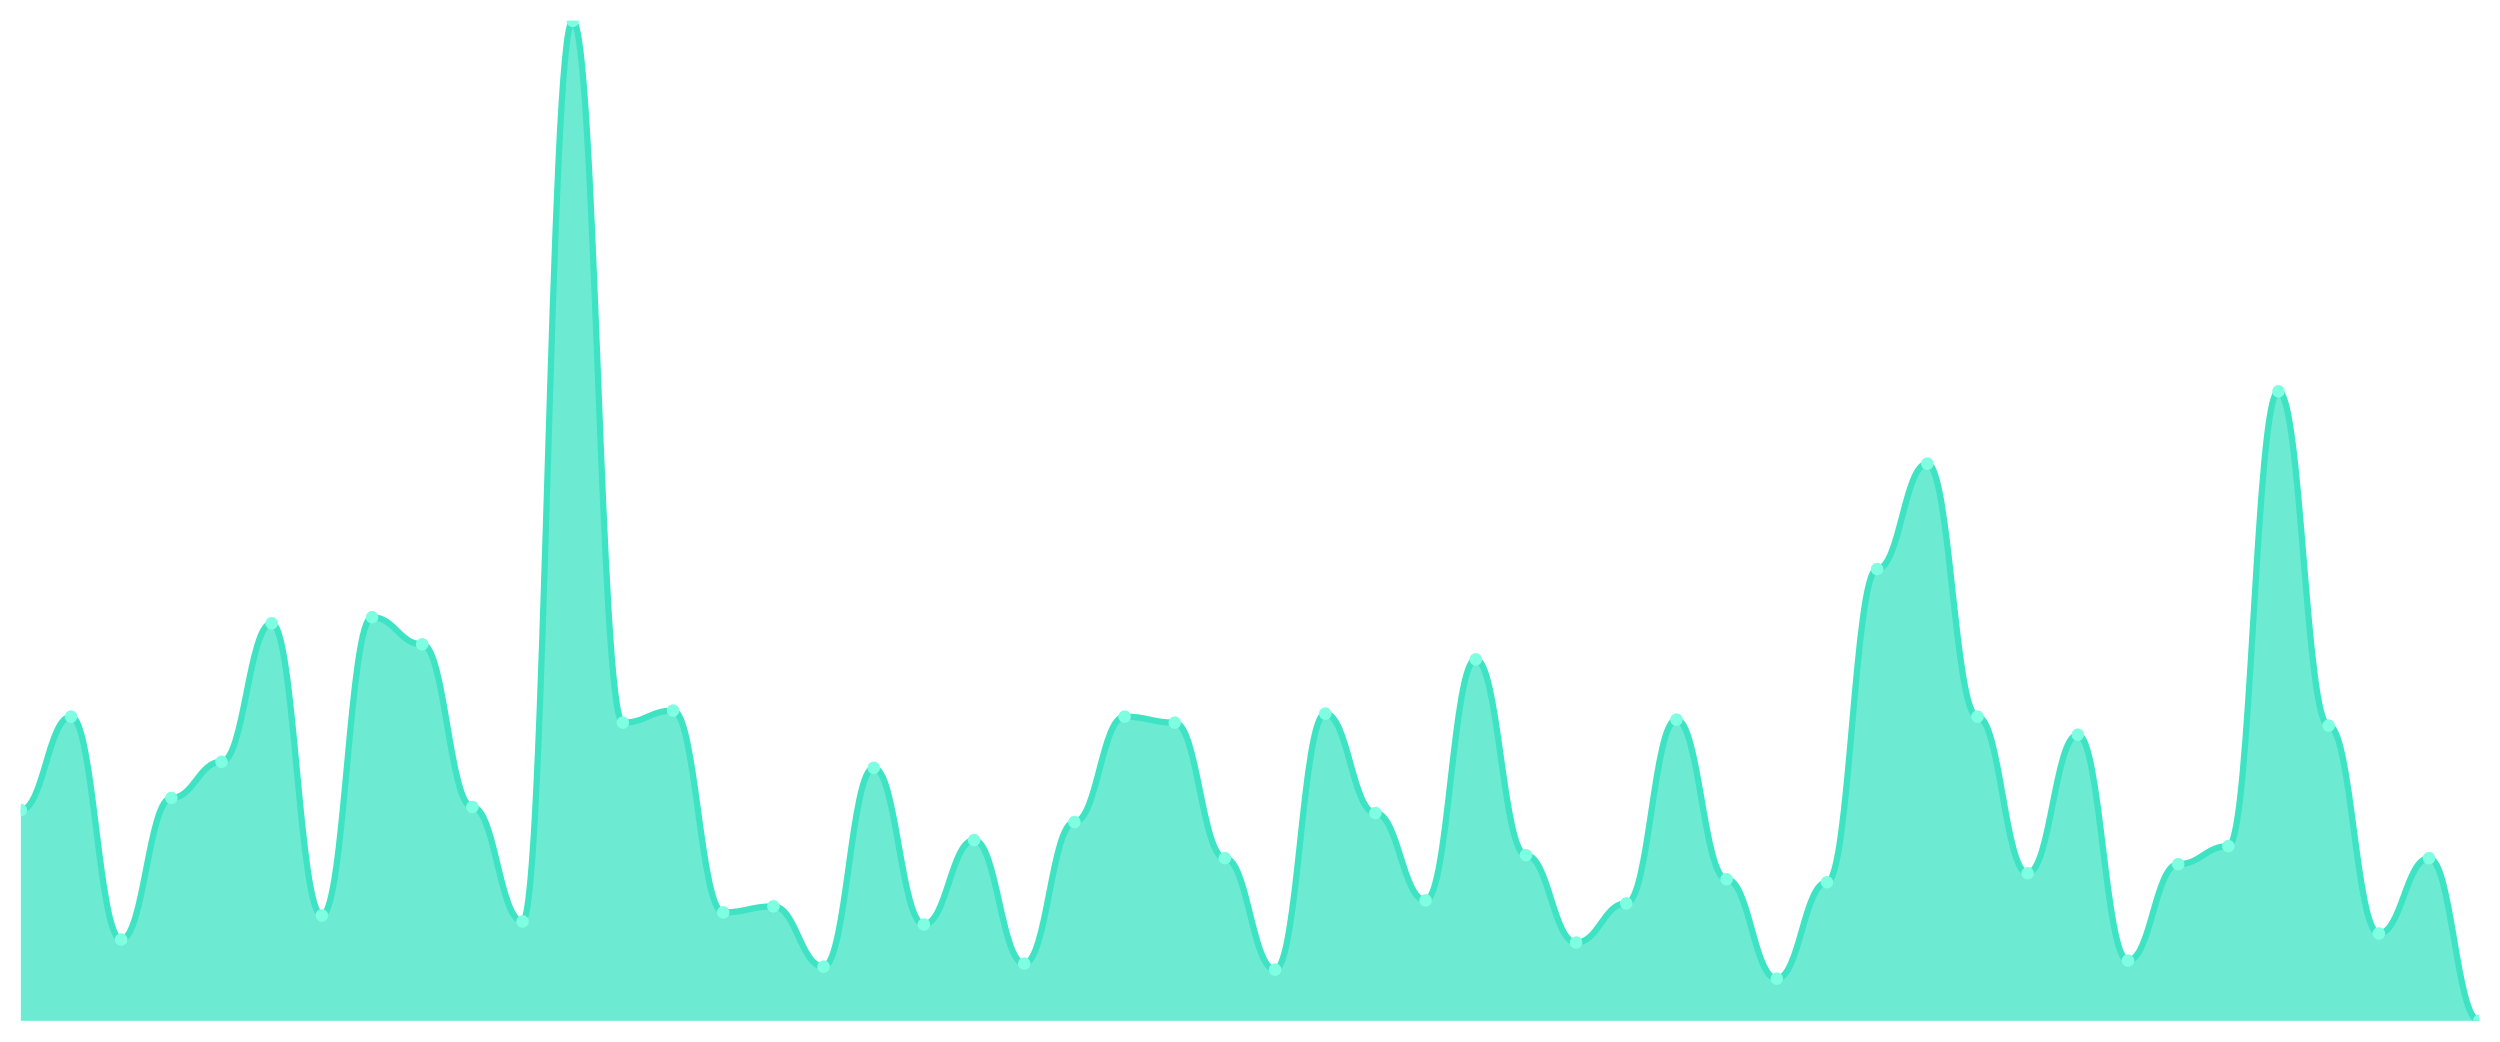
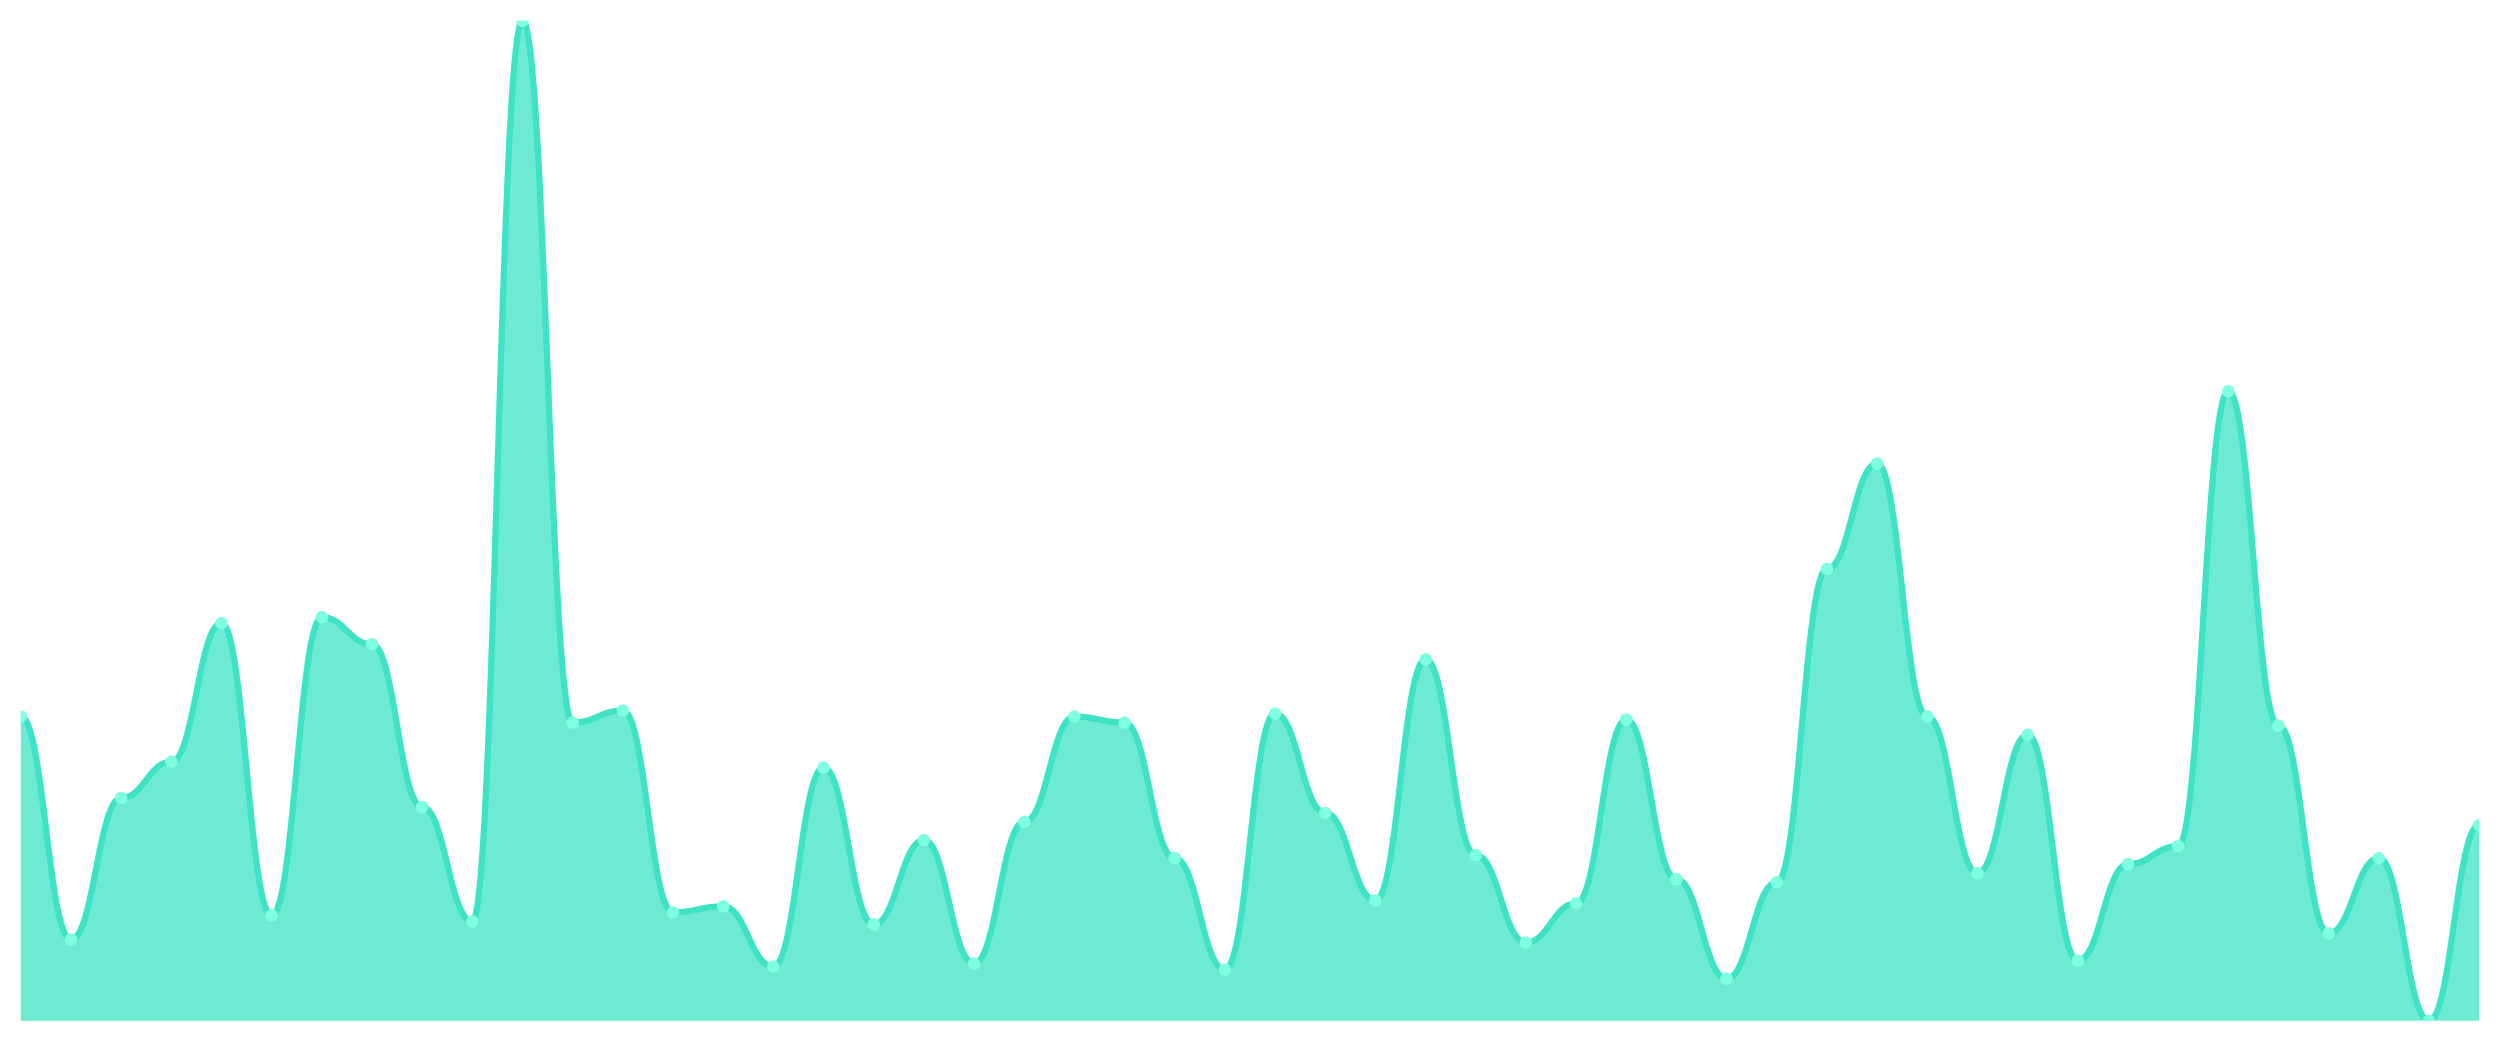
<svg xmlns="http://www.w3.org/2000/svg" viewBox="0 0 1200 500" width="1200" height="500">
  <defs>
    <clipPath id="c">
      <rect x="10" y="10" width="1180" height="480" />
    </clipPath>
  </defs>
  <rect width="1200" height="500" fill="none" />
  <g clip-path="url(#c)">
-     <path d="M 10,490 L 10,388.795 C 20.837,388.795 23.245,343.976 34.082,343.976 C 44.918,343.976 47.327,450.964 58.163,450.964 C 69,450.964 71.408,383.012 82.245,383.012 C 93.082,383.012 95.49,365.663 106.327,365.663 C 117.163,365.663 119.571,299.157 130.408,299.157 C 141.245,299.157 143.653,439.398 154.49,439.398 C 165.327,439.398 167.735,296.265 178.571,296.265 C 189.408,296.265 191.816,309.277 202.653,309.277 C 213.49,309.277 215.898,387.349 226.735,387.349 C 237.571,387.349 239.98,442.289 250.816,442.289 C 261.653,442.289 264.061,10 274.898,10 C 285.735,10 288.143,346.867 298.98,346.867 C 309.816,346.867 312.224,341.084 323.061,341.084 C 333.898,341.084 336.306,437.952 347.143,437.952 C 357.98,437.952 360.388,435.06 371.224,435.06 C 382.061,435.06 384.469,463.976 395.306,463.976 C 406.143,463.976 408.551,368.554 419.388,368.554 C 430.224,368.554 432.633,443.735 443.469,443.735 C 454.306,443.735 456.714,403.253 467.551,403.253 C 478.388,403.253 480.796,462.53 491.633,462.53 C 502.469,462.53 504.878,394.578 515.714,394.578 C 526.551,394.578 528.959,343.976 539.796,343.976 C 550.633,343.976 553.041,346.867 563.878,346.867 C 574.714,346.867 577.122,411.928 587.959,411.928 C 598.796,411.928 601.204,465.422 612.041,465.422 C 622.878,465.422 625.286,342.53 636.122,342.53 C 646.959,342.53 649.367,390.241 660.204,390.241 C 671.041,390.241 673.449,432.169 684.286,432.169 C 695.122,432.169 697.531,316.506 708.367,316.506 C 719.204,316.506 721.612,410.482 732.449,410.482 C 743.286,410.482 745.694,452.41 756.531,452.41 C 767.367,452.41 769.776,433.614 780.612,433.614 C 791.449,433.614 793.857,345.422 804.694,345.422 C 815.531,345.422 817.939,422.048 828.776,422.048 C 839.612,422.048 842.02,469.759 852.857,469.759 C 863.694,469.759 866.102,423.494 876.939,423.494 C 887.776,423.494 890.184,273.133 901.02,273.133 C 911.857,273.133 914.265,222.53 925.102,222.53 C 935.939,222.53 938.347,343.976 949.184,343.976 C 960.02,343.976 962.429,419.157 973.265,419.157 C 984.102,419.157 986.51,352.651 997.347,352.651 C 1008.184,352.651 1010.592,461.084 1021.429,461.084 C 1032.265,461.084 1034.673,414.819 1045.51,414.819 C 1056.347,414.819 1058.755,406.145 1069.592,406.145 C 1080.429,406.145 1082.837,187.831 1093.673,187.831 C 1104.51,187.831 1106.918,348.313 1117.755,348.313 C 1128.592,348.313 1131,448.072 1141.837,448.072 C 1152.673,448.072 1155.082,411.928 1165.918,411.928 C 1176.755,411.928 1179.163,490 1190,490 L 1190,490 Z" fill="rgba(61,227,195,0.75)" />
-     <path d="M 10,388.795 C 20.837,388.795 23.245,343.976 34.082,343.976 C 44.918,343.976 47.327,450.964 58.163,450.964 C 69,450.964 71.408,383.012 82.245,383.012 C 93.082,383.012 95.49,365.663 106.327,365.663 C 117.163,365.663 119.571,299.157 130.408,299.157 C 141.245,299.157 143.653,439.398 154.49,439.398 C 165.327,439.398 167.735,296.265 178.571,296.265 C 189.408,296.265 191.816,309.277 202.653,309.277 C 213.49,309.277 215.898,387.349 226.735,387.349 C 237.571,387.349 239.98,442.289 250.816,442.289 C 261.653,442.289 264.061,10 274.898,10 C 285.735,10 288.143,346.867 298.98,346.867 C 309.816,346.867 312.224,341.084 323.061,341.084 C 333.898,341.084 336.306,437.952 347.143,437.952 C 357.98,437.952 360.388,435.06 371.224,435.06 C 382.061,435.06 384.469,463.976 395.306,463.976 C 406.143,463.976 408.551,368.554 419.388,368.554 C 430.224,368.554 432.633,443.735 443.469,443.735 C 454.306,443.735 456.714,403.253 467.551,403.253 C 478.388,403.253 480.796,462.53 491.633,462.53 C 502.469,462.53 504.878,394.578 515.714,394.578 C 526.551,394.578 528.959,343.976 539.796,343.976 C 550.633,343.976 553.041,346.867 563.878,346.867 C 574.714,346.867 577.122,411.928 587.959,411.928 C 598.796,411.928 601.204,465.422 612.041,465.422 C 622.878,465.422 625.286,342.53 636.122,342.53 C 646.959,342.53 649.367,390.241 660.204,390.241 C 671.041,390.241 673.449,432.169 684.286,432.169 C 695.122,432.169 697.531,316.506 708.367,316.506 C 719.204,316.506 721.612,410.482 732.449,410.482 C 743.286,410.482 745.694,452.41 756.531,452.41 C 767.367,452.41 769.776,433.614 780.612,433.614 C 791.449,433.614 793.857,345.422 804.694,345.422 C 815.531,345.422 817.939,422.048 828.776,422.048 C 839.612,422.048 842.02,469.759 852.857,469.759 C 863.694,469.759 866.102,423.494 876.939,423.494 C 887.776,423.494 890.184,273.133 901.02,273.133 C 911.857,273.133 914.265,222.53 925.102,222.53 C 935.939,222.53 938.347,343.976 949.184,343.976 C 960.02,343.976 962.429,419.157 973.265,419.157 C 984.102,419.157 986.51,352.651 997.347,352.651 C 1008.184,352.651 1010.592,461.084 1021.429,461.084 C 1032.265,461.084 1034.673,414.819 1045.51,414.819 C 1056.347,414.819 1058.755,406.145 1069.592,406.145 C 1080.429,406.145 1082.837,187.831 1093.673,187.831 C 1104.51,187.831 1106.918,348.313 1117.755,348.313 C 1128.592,348.313 1131,448.072 1141.837,448.072 C 1152.673,448.072 1155.082,411.928 1165.918,411.928 C 1176.755,411.928 1179.163,490 1190,490" fill="none" stroke="#3de3c3" stroke-width="3" stroke-linecap="round" stroke-linejoin="round" />
-     <circle cx="10" cy="388.795" r="3" fill="#7fffe1" />
-     <circle cx="34.082" cy="343.976" r="3" fill="#7fffe1" />
-     <circle cx="58.163" cy="450.964" r="3" fill="#7fffe1" />
-     <circle cx="82.245" cy="383.012" r="3" fill="#7fffe1" />
-     <circle cx="106.327" cy="365.663" r="3" fill="#7fffe1" />
-     <circle cx="130.408" cy="299.157" r="3" fill="#7fffe1" />
-     <circle cx="154.49" cy="439.398" r="3" fill="#7fffe1" />
-     <circle cx="178.571" cy="296.265" r="3" fill="#7fffe1" />
-     <circle cx="202.653" cy="309.277" r="3" fill="#7fffe1" />
-     <circle cx="226.735" cy="387.349" r="3" fill="#7fffe1" />
-     <circle cx="250.816" cy="442.289" r="3" fill="#7fffe1" />
-     <circle cx="274.898" cy="10" r="3" fill="#7fffe1" />
-     <circle cx="298.98" cy="346.867" r="3" fill="#7fffe1" />
-     <circle cx="323.061" cy="341.084" r="3" fill="#7fffe1" />
-     <circle cx="347.143" cy="437.952" r="3" fill="#7fffe1" />
-     <circle cx="371.224" cy="435.06" r="3" fill="#7fffe1" />
-     <circle cx="395.306" cy="463.976" r="3" fill="#7fffe1" />
-     <circle cx="419.388" cy="368.554" r="3" fill="#7fffe1" />
-     <circle cx="443.469" cy="443.735" r="3" fill="#7fffe1" />
-     <circle cx="467.551" cy="403.253" r="3" fill="#7fffe1" />
-     <circle cx="491.633" cy="462.53" r="3" fill="#7fffe1" />
-     <circle cx="515.714" cy="394.578" r="3" fill="#7fffe1" />
-     <circle cx="539.796" cy="343.976" r="3" fill="#7fffe1" />
-     <circle cx="563.878" cy="346.867" r="3" fill="#7fffe1" />
-     <circle cx="587.959" cy="411.928" r="3" fill="#7fffe1" />
-     <circle cx="612.041" cy="465.422" r="3" fill="#7fffe1" />
-     <circle cx="636.122" cy="342.53" r="3" fill="#7fffe1" />
-     <circle cx="660.204" cy="390.241" r="3" fill="#7fffe1" />
-     <circle cx="684.286" cy="432.169" r="3" fill="#7fffe1" />
-     <circle cx="708.367" cy="316.506" r="3" fill="#7fffe1" />
-     <circle cx="732.449" cy="410.482" r="3" fill="#7fffe1" />
-     <circle cx="756.531" cy="452.41" r="3" fill="#7fffe1" />
-     <circle cx="780.612" cy="433.614" r="3" fill="#7fffe1" />
-     <circle cx="804.694" cy="345.422" r="3" fill="#7fffe1" />
-     <circle cx="828.776" cy="422.048" r="3" fill="#7fffe1" />
-     <circle cx="852.857" cy="469.759" r="3" fill="#7fffe1" />
-     <circle cx="876.939" cy="423.494" r="3" fill="#7fffe1" />
-     <circle cx="901.02" cy="273.133" r="3" fill="#7fffe1" />
-     <circle cx="925.102" cy="222.53" r="3" fill="#7fffe1" />
-     <circle cx="949.184" cy="343.976" r="3" fill="#7fffe1" />
-     <circle cx="973.265" cy="419.157" r="3" fill="#7fffe1" />
-     <circle cx="997.347" cy="352.651" r="3" fill="#7fffe1" />
-     <circle cx="1021.429" cy="461.084" r="3" fill="#7fffe1" />
-     <circle cx="1045.51" cy="414.819" r="3" fill="#7fffe1" />
-     <circle cx="1069.592" cy="406.145" r="3" fill="#7fffe1" />
-     <circle cx="1093.673" cy="187.831" r="3" fill="#7fffe1" />
-     <circle cx="1117.755" cy="348.313" r="3" fill="#7fffe1" />
-     <circle cx="1141.837" cy="448.072" r="3" fill="#7fffe1" />
-     <circle cx="1165.918" cy="411.928" r="3" fill="#7fffe1" />
-     <circle cx="1190" cy="490" r="3" fill="#7fffe1" />
+     <path d="M 10,490 L 10,343.976 C 20.837,343.976 23.245,450.964 34.082,450.964 C 44.918,450.964 47.327,383.012 58.163,383.012 C 69,383.012 71.408,365.663 82.245,365.663 C 93.082,365.663 95.49,299.157 106.327,299.157 C 117.163,299.157 119.571,439.398 130.408,439.398 C 141.245,439.398 143.653,296.265 154.49,296.265 C 165.327,296.265 167.735,309.277 178.571,309.277 C 189.408,309.277 191.816,387.349 202.653,387.349 C 213.49,387.349 215.898,442.289 226.735,442.289 C 237.571,442.289 239.98,10 250.816,10 C 261.653,10 264.061,346.867 274.898,346.867 C 285.735,346.867 288.143,341.084 298.98,341.084 C 309.816,341.084 312.224,437.952 323.061,437.952 C 333.898,437.952 336.306,435.06 347.143,435.06 C 357.98,435.06 360.388,463.976 371.224,463.976 C 382.061,463.976 384.469,368.554 395.306,368.554 C 406.143,368.554 408.551,443.735 419.388,443.735 C 430.224,443.735 432.633,403.253 443.469,403.253 C 454.306,403.253 456.714,462.53 467.551,462.53 C 478.388,462.53 480.796,394.578 491.633,394.578 C 502.469,394.578 504.878,343.976 515.714,343.976 C 526.551,343.976 528.959,346.867 539.796,346.867 C 550.633,346.867 553.041,411.928 563.878,411.928 C 574.714,411.928 577.122,465.422 587.959,465.422 C 598.796,465.422 601.204,342.53 612.041,342.53 C 622.878,342.53 625.286,390.241 636.122,390.241 C 646.959,390.241 649.367,432.169 660.204,432.169 C 671.041,432.169 673.449,316.506 684.286,316.506 C 695.122,316.506 697.531,410.482 708.367,410.482 C 719.204,410.482 721.612,452.41 732.449,452.41 C 743.286,452.41 745.694,433.614 756.531,433.614 C 767.367,433.614 769.776,345.422 780.612,345.422 C 791.449,345.422 793.857,422.048 804.694,422.048 C 815.531,422.048 817.939,469.759 828.776,469.759 C 839.612,469.759 842.02,423.494 852.857,423.494 C 863.694,423.494 866.102,273.133 876.939,273.133 C 887.776,273.133 890.184,222.53 901.02,222.53 C 911.857,222.53 914.265,343.976 925.102,343.976 C 935.939,343.976 938.347,419.157 949.184,419.157 C 960.02,419.157 962.429,352.651 973.265,352.651 C 984.102,352.651 986.51,461.084 997.347,461.084 C 1008.184,461.084 1010.592,414.819 1021.429,414.819 C 1032.265,414.819 1034.673,406.145 1045.51,406.145 C 1056.347,406.145 1058.755,187.831 1069.592,187.831 C 1080.429,187.831 1082.837,348.313 1093.673,348.313 C 1104.51,348.313 1106.918,448.072 1117.755,448.072 C 1128.592,448.072 1131,411.928 1141.837,411.928 C 1152.673,411.928 1155.082,490 1165.918,490 C 1176.755,490 1179.163,396.024 1190,396.024 L 1190,490 Z" fill="rgba(61,227,195,0.75)" />
+     <path d="M 10,343.976 C 20.837,343.976 23.245,450.964 34.082,450.964 C 44.918,450.964 47.327,383.012 58.163,383.012 C 69,383.012 71.408,365.663 82.245,365.663 C 93.082,365.663 95.49,299.157 106.327,299.157 C 117.163,299.157 119.571,439.398 130.408,439.398 C 141.245,439.398 143.653,296.265 154.49,296.265 C 165.327,296.265 167.735,309.277 178.571,309.277 C 189.408,309.277 191.816,387.349 202.653,387.349 C 213.49,387.349 215.898,442.289 226.735,442.289 C 237.571,442.289 239.98,10 250.816,10 C 261.653,10 264.061,346.867 274.898,346.867 C 285.735,346.867 288.143,341.084 298.98,341.084 C 309.816,341.084 312.224,437.952 323.061,437.952 C 333.898,437.952 336.306,435.06 347.143,435.06 C 357.98,435.06 360.388,463.976 371.224,463.976 C 382.061,463.976 384.469,368.554 395.306,368.554 C 406.143,368.554 408.551,443.735 419.388,443.735 C 430.224,443.735 432.633,403.253 443.469,403.253 C 454.306,403.253 456.714,462.53 467.551,462.53 C 478.388,462.53 480.796,394.578 491.633,394.578 C 502.469,394.578 504.878,343.976 515.714,343.976 C 526.551,343.976 528.959,346.867 539.796,346.867 C 550.633,346.867 553.041,411.928 563.878,411.928 C 574.714,411.928 577.122,465.422 587.959,465.422 C 598.796,465.422 601.204,342.53 612.041,342.53 C 622.878,342.53 625.286,390.241 636.122,390.241 C 646.959,390.241 649.367,432.169 660.204,432.169 C 671.041,432.169 673.449,316.506 684.286,316.506 C 695.122,316.506 697.531,410.482 708.367,410.482 C 719.204,410.482 721.612,452.41 732.449,452.41 C 743.286,452.41 745.694,433.614 756.531,433.614 C 767.367,433.614 769.776,345.422 780.612,345.422 C 791.449,345.422 793.857,422.048 804.694,422.048 C 815.531,422.048 817.939,469.759 828.776,469.759 C 839.612,469.759 842.02,423.494 852.857,423.494 C 863.694,423.494 866.102,273.133 876.939,273.133 C 887.776,273.133 890.184,222.53 901.02,222.53 C 911.857,222.53 914.265,343.976 925.102,343.976 C 935.939,343.976 938.347,419.157 949.184,419.157 C 960.02,419.157 962.429,352.651 973.265,352.651 C 984.102,352.651 986.51,461.084 997.347,461.084 C 1008.184,461.084 1010.592,414.819 1021.429,414.819 C 1032.265,414.819 1034.673,406.145 1045.51,406.145 C 1056.347,406.145 1058.755,187.831 1069.592,187.831 C 1080.429,187.831 1082.837,348.313 1093.673,348.313 C 1104.51,348.313 1106.918,448.072 1117.755,448.072 C 1128.592,448.072 1131,411.928 1141.837,411.928 C 1152.673,411.928 1155.082,490 1165.918,490 C 1176.755,490 1179.163,396.024 1190,396.024" fill="none" stroke="#3de3c3" stroke-width="3" stroke-linecap="round" stroke-linejoin="round" />
+     <circle cx="10" cy="343.976" r="3" fill="#7fffe1" />
+     <circle cx="34.082" cy="450.964" r="3" fill="#7fffe1" />
+     <circle cx="58.163" cy="383.012" r="3" fill="#7fffe1" />
+     <circle cx="82.245" cy="365.663" r="3" fill="#7fffe1" />
+     <circle cx="106.327" cy="299.157" r="3" fill="#7fffe1" />
+     <circle cx="130.408" cy="439.398" r="3" fill="#7fffe1" />
+     <circle cx="154.49" cy="296.265" r="3" fill="#7fffe1" />
+     <circle cx="178.571" cy="309.277" r="3" fill="#7fffe1" />
+     <circle cx="202.653" cy="387.349" r="3" fill="#7fffe1" />
+     <circle cx="226.735" cy="442.289" r="3" fill="#7fffe1" />
+     <circle cx="250.816" cy="10" r="3" fill="#7fffe1" />
+     <circle cx="274.898" cy="346.867" r="3" fill="#7fffe1" />
+     <circle cx="298.98" cy="341.084" r="3" fill="#7fffe1" />
+     <circle cx="323.061" cy="437.952" r="3" fill="#7fffe1" />
+     <circle cx="347.143" cy="435.06" r="3" fill="#7fffe1" />
+     <circle cx="371.224" cy="463.976" r="3" fill="#7fffe1" />
+     <circle cx="395.306" cy="368.554" r="3" fill="#7fffe1" />
+     <circle cx="419.388" cy="443.735" r="3" fill="#7fffe1" />
+     <circle cx="443.469" cy="403.253" r="3" fill="#7fffe1" />
+     <circle cx="467.551" cy="462.53" r="3" fill="#7fffe1" />
+     <circle cx="491.633" cy="394.578" r="3" fill="#7fffe1" />
+     <circle cx="515.714" cy="343.976" r="3" fill="#7fffe1" />
+     <circle cx="539.796" cy="346.867" r="3" fill="#7fffe1" />
+     <circle cx="563.878" cy="411.928" r="3" fill="#7fffe1" />
+     <circle cx="587.959" cy="465.422" r="3" fill="#7fffe1" />
+     <circle cx="612.041" cy="342.53" r="3" fill="#7fffe1" />
+     <circle cx="636.122" cy="390.241" r="3" fill="#7fffe1" />
+     <circle cx="660.204" cy="432.169" r="3" fill="#7fffe1" />
+     <circle cx="684.286" cy="316.506" r="3" fill="#7fffe1" />
+     <circle cx="708.367" cy="410.482" r="3" fill="#7fffe1" />
+     <circle cx="732.449" cy="452.41" r="3" fill="#7fffe1" />
+     <circle cx="756.531" cy="433.614" r="3" fill="#7fffe1" />
+     <circle cx="780.612" cy="345.422" r="3" fill="#7fffe1" />
+     <circle cx="804.694" cy="422.048" r="3" fill="#7fffe1" />
+     <circle cx="828.776" cy="469.759" r="3" fill="#7fffe1" />
+     <circle cx="852.857" cy="423.494" r="3" fill="#7fffe1" />
+     <circle cx="876.939" cy="273.133" r="3" fill="#7fffe1" />
+     <circle cx="901.02" cy="222.53" r="3" fill="#7fffe1" />
+     <circle cx="925.102" cy="343.976" r="3" fill="#7fffe1" />
+     <circle cx="949.184" cy="419.157" r="3" fill="#7fffe1" />
+     <circle cx="973.265" cy="352.651" r="3" fill="#7fffe1" />
+     <circle cx="997.347" cy="461.084" r="3" fill="#7fffe1" />
+     <circle cx="1021.429" cy="414.819" r="3" fill="#7fffe1" />
+     <circle cx="1045.51" cy="406.145" r="3" fill="#7fffe1" />
+     <circle cx="1069.592" cy="187.831" r="3" fill="#7fffe1" />
+     <circle cx="1093.673" cy="348.313" r="3" fill="#7fffe1" />
+     <circle cx="1117.755" cy="448.072" r="3" fill="#7fffe1" />
+     <circle cx="1141.837" cy="411.928" r="3" fill="#7fffe1" />
+     <circle cx="1165.918" cy="490" r="3" fill="#7fffe1" />
+     <circle cx="1190" cy="396.024" r="3" fill="#7fffe1" />
  </g>
</svg>
